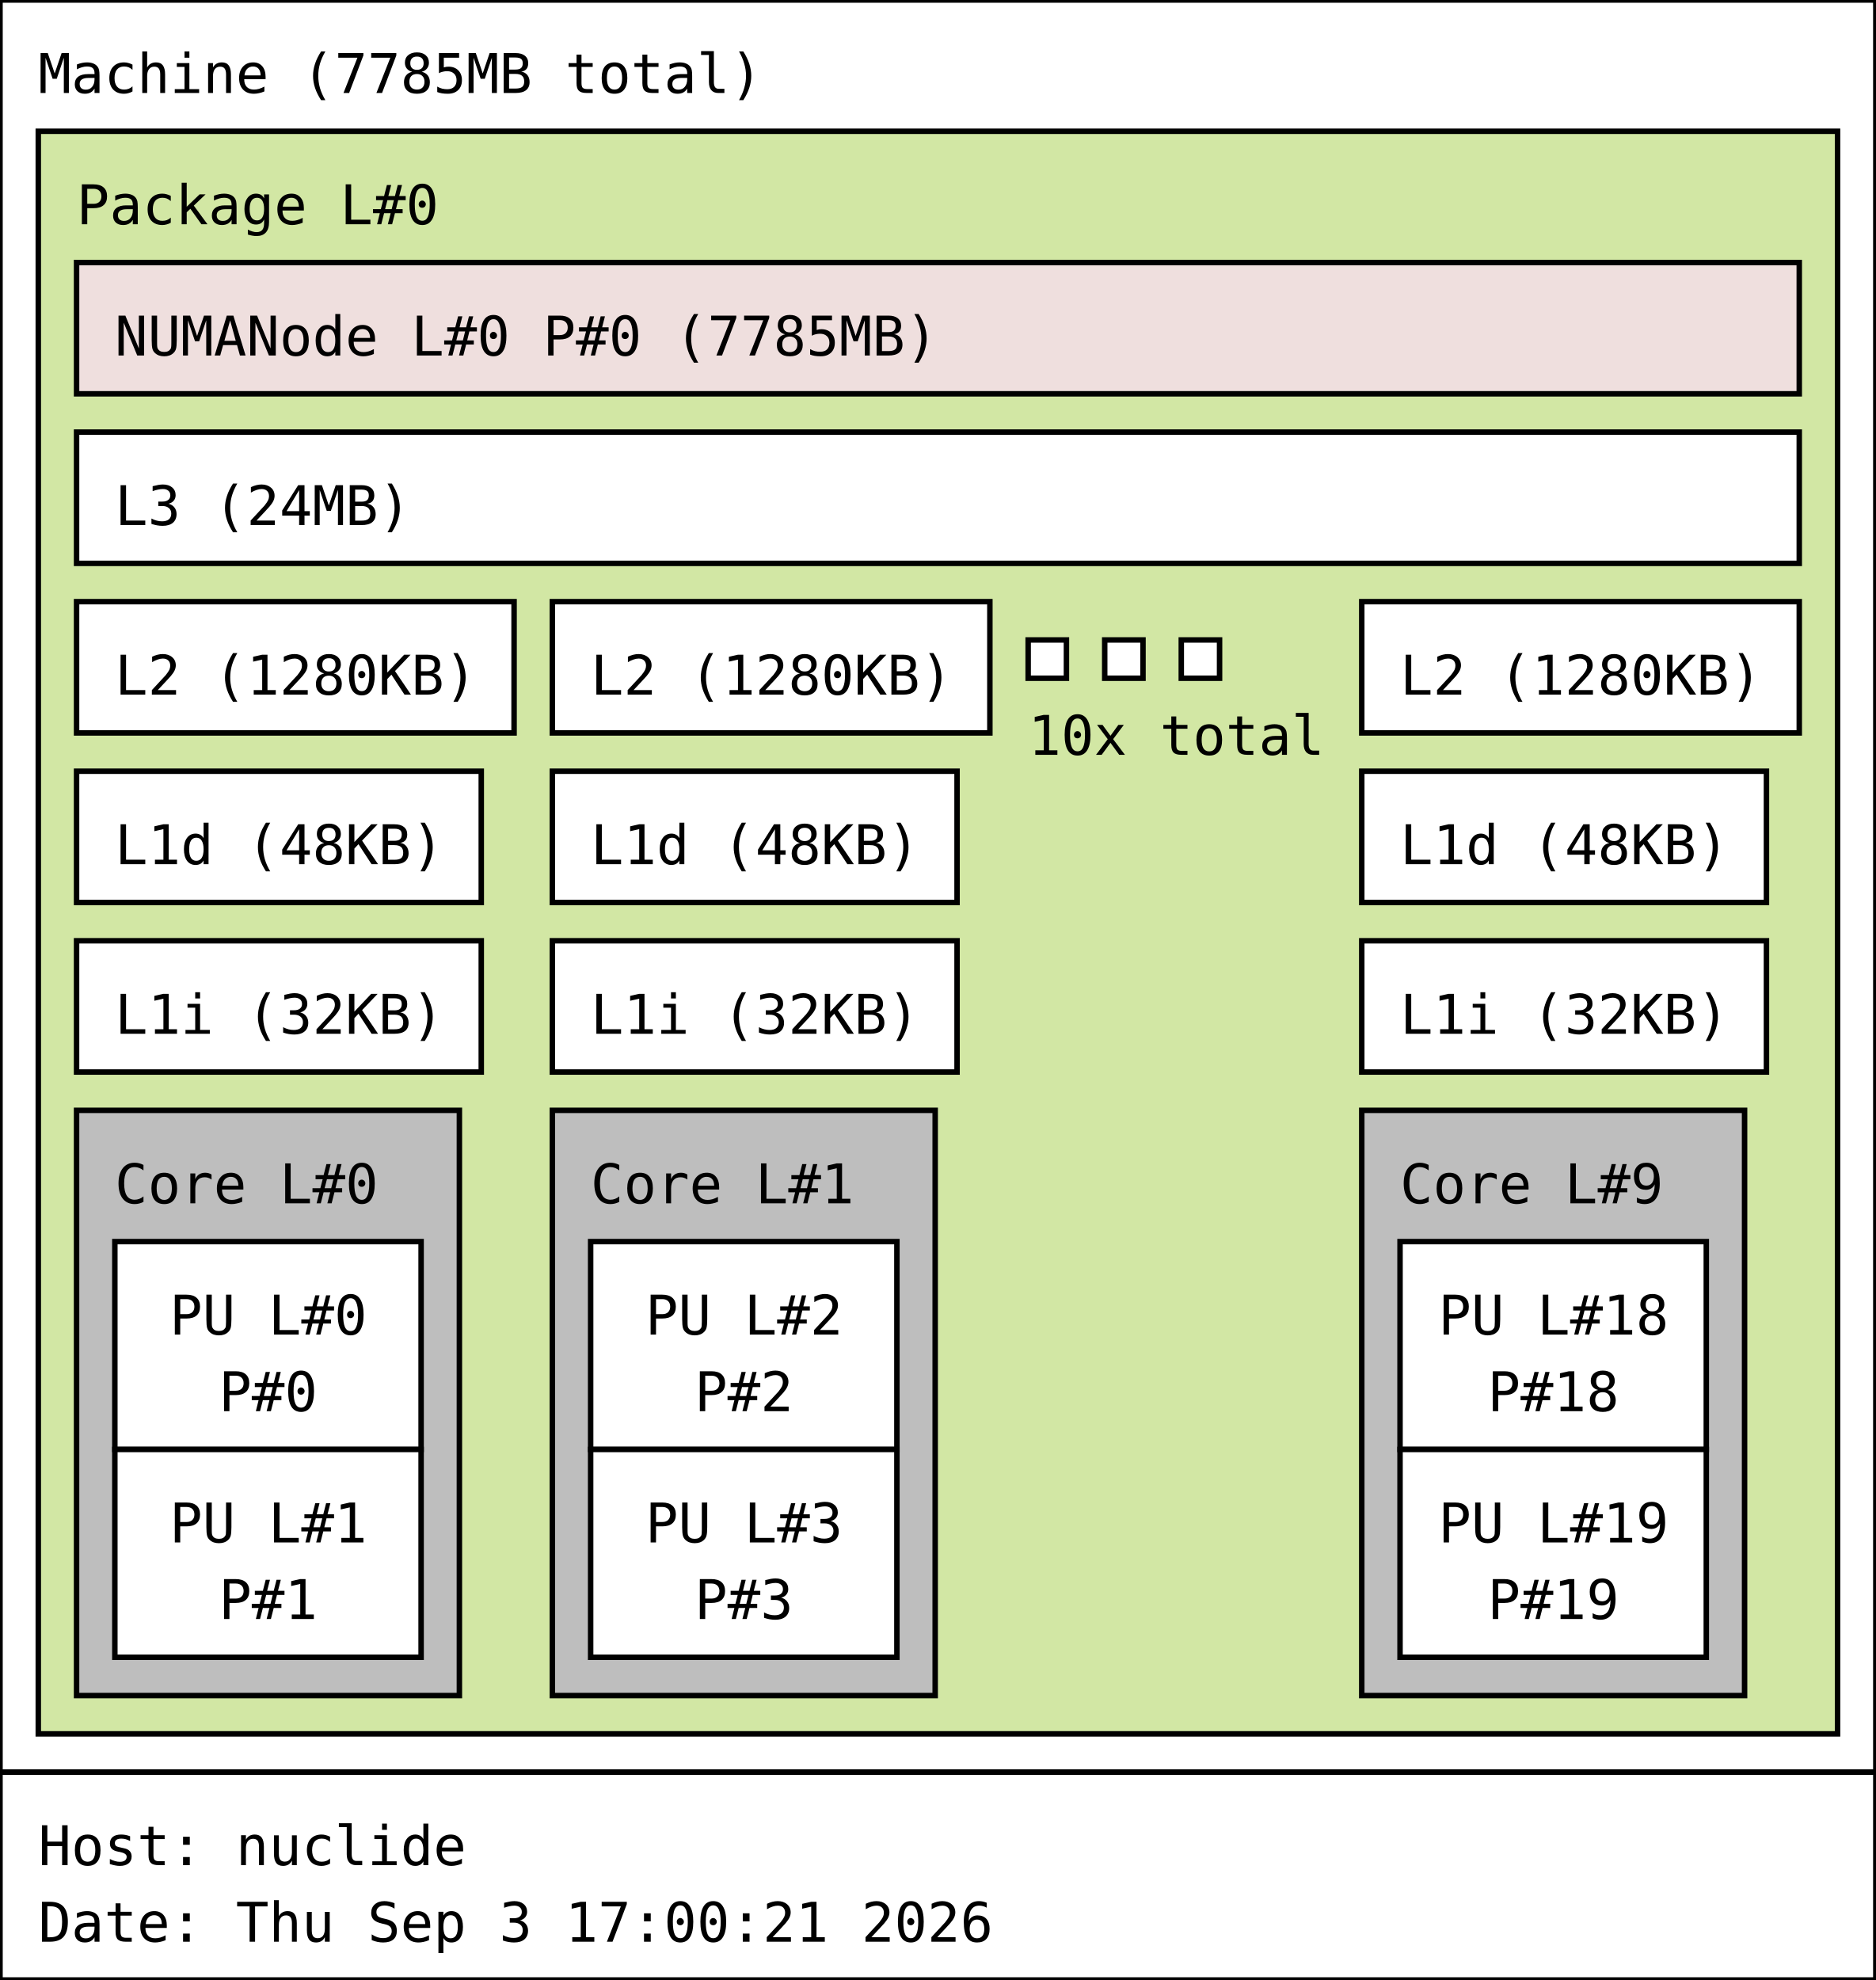
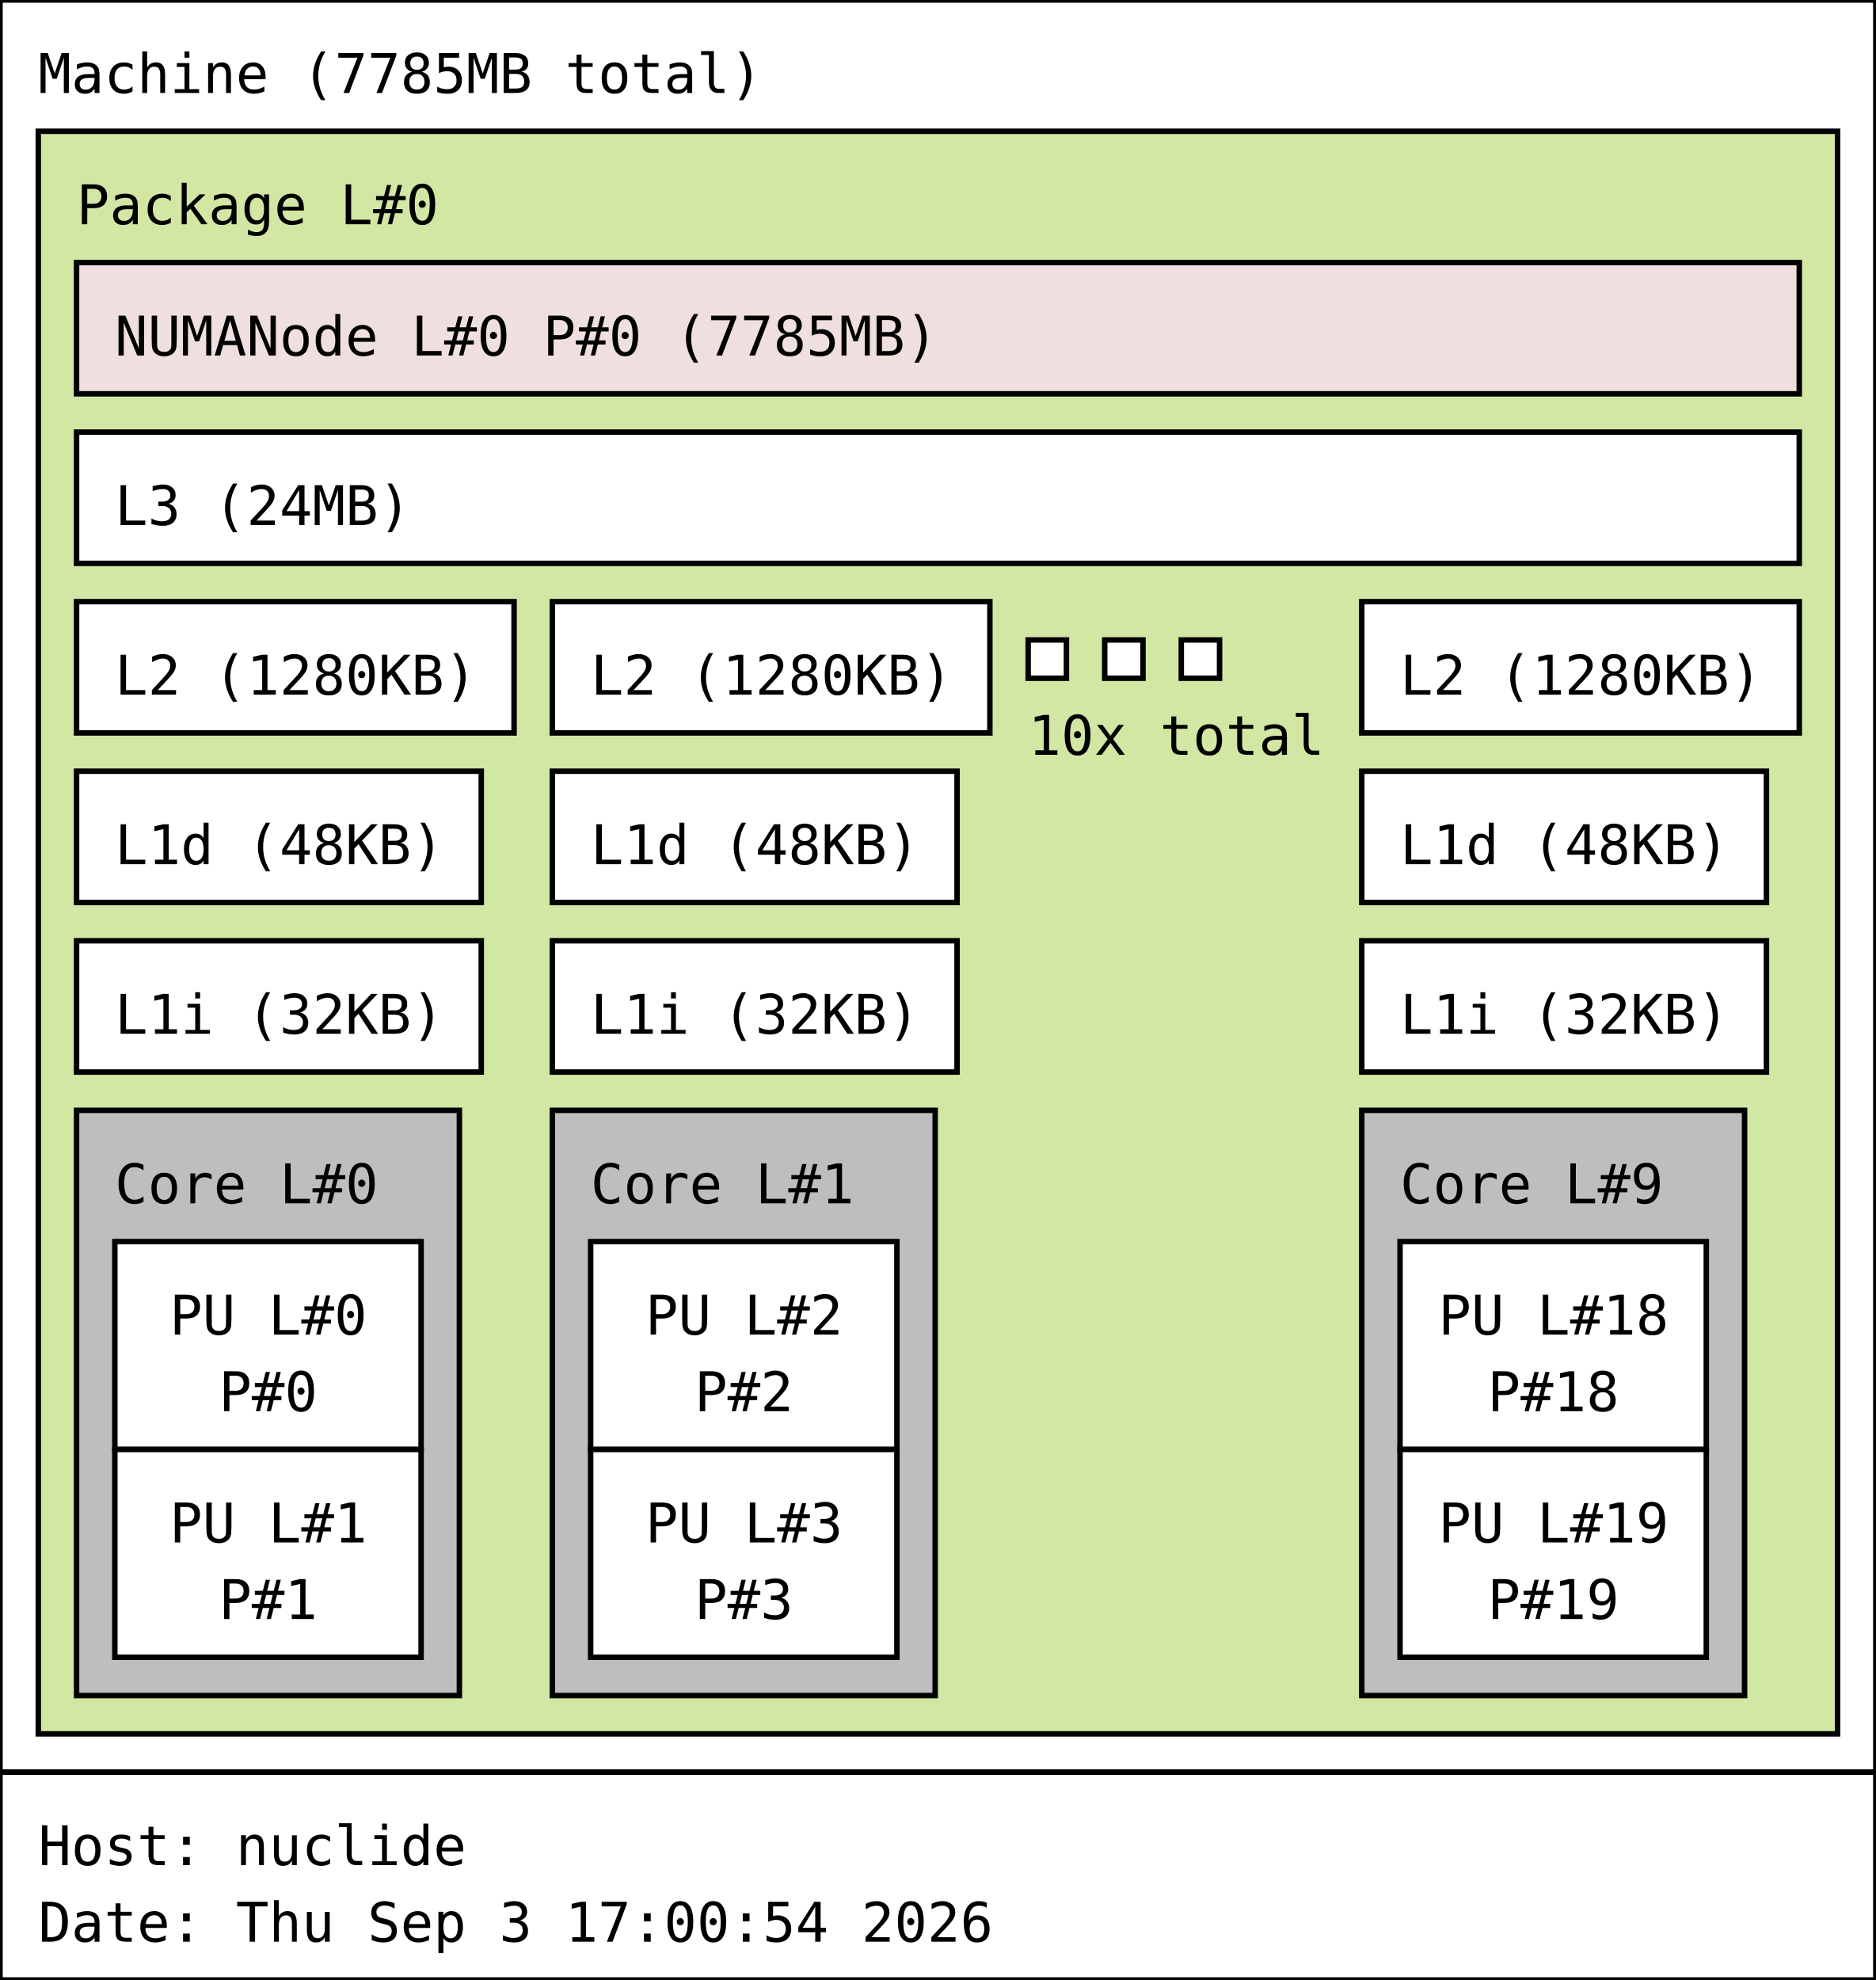
<svg xmlns="http://www.w3.org/2000/svg" width="343px" height="362px" viewBox="0 0 343px 362px" version="1.1">
  <rect id="Machine_0_rect" class="Machine" x="0" y="0" width="343" height="324" fill="rgb(255,255,255)" stroke="rgb(0,0,0)" stroke-width="1" />
  <text id="Machine_0_text" class="Machine" font-family="Monospace" x="7" y="17" fill="rgb(0,0,0)" font-size="10px">Machine (7785MB total)</text>
  <rect id="Package_0_rect" class="Package" x="7" y="24" width="329" height="293" fill="rgb(210,231,164)" stroke="rgb(0,0,0)" stroke-width="1" />
  <text id="Package_0_text" class="Package" font-family="Monospace" x="14" y="41" fill="rgb(0,0,0)" font-size="10px">Package L#0</text>
  <rect id="L3_0_rect" class="L3" x="14" y="79" width="315" height="24" fill="rgb(255,255,255)" stroke="rgb(0,0,0)" stroke-width="1" />
  <text id="L3_0_text" class="L3" font-family="Monospace" x="21" y="96" fill="rgb(0,0,0)" font-size="10px">L3 (24MB)</text>
  <rect id="L2_0_rect" class="L2" x="14" y="110" width="80" height="24" fill="rgb(255,255,255)" stroke="rgb(0,0,0)" stroke-width="1" />
  <text id="L2_0_text" class="L2" font-family="Monospace" x="21" y="127" fill="rgb(0,0,0)" font-size="10px">L2 (1280KB)</text>
  <rect id="L1d_0_rect" class="L1d" x="14" y="141" width="74" height="24" fill="rgb(255,255,255)" stroke="rgb(0,0,0)" stroke-width="1" />
  <text id="L1d_0_text" class="L1d" font-family="Monospace" x="21" y="158" fill="rgb(0,0,0)" font-size="10px">L1d (48KB)</text>
  <rect id="L1i_0_rect" class="L1i" x="14" y="172" width="74" height="24" fill="rgb(255,255,255)" stroke="rgb(0,0,0)" stroke-width="1" />
  <text id="L1i_0_text" class="L1i" font-family="Monospace" x="21" y="189" fill="rgb(0,0,0)" font-size="10px">L1i (32KB)</text>
  <rect id="Core_0_rect" class="Core" x="14" y="203" width="70" height="107" fill="rgb(190,190,190)" stroke="rgb(0,0,0)" stroke-width="1" />
  <text id="Core_0_text" class="Core" font-family="Monospace" x="21" y="220" fill="rgb(0,0,0)" font-size="10px">Core L#0</text>
  <rect id="PU_0_rect" class="PU" x="21" y="227" width="56" height="38" fill="rgb(255,255,255)" stroke="rgb(0,0,0)" stroke-width="1" />
  <text id="PU_0_text" class="PU" font-family="Monospace" x="31" y="244" fill="rgb(0,0,0)" font-size="10px">PU L#0</text>
  <text id="PU_0_text_1" class="PU" font-family="Monospace" x="40" y="258" fill="rgb(0,0,0)" font-size="10px">P#0</text>
  <rect id="PU_1_rect" class="PU" x="21" y="265" width="56" height="38" fill="rgb(255,255,255)" stroke="rgb(0,0,0)" stroke-width="1" />
  <text id="PU_1_text" class="PU" font-family="Monospace" x="31" y="282" fill="rgb(0,0,0)" font-size="10px">PU L#1</text>
  <text id="PU_1_text_1" class="PU" font-family="Monospace" x="40" y="296" fill="rgb(0,0,0)" font-size="10px">P#1</text>
  <rect id="L2_1_rect" class="L2" x="101" y="110" width="80" height="24" fill="rgb(255,255,255)" stroke="rgb(0,0,0)" stroke-width="1" />
  <text id="L2_1_text" class="L2" font-family="Monospace" x="108" y="127" fill="rgb(0,0,0)" font-size="10px">L2 (1280KB)</text>
  <rect id="L1d_1_rect" class="L1d" x="101" y="141" width="74" height="24" fill="rgb(255,255,255)" stroke="rgb(0,0,0)" stroke-width="1" />
  <text id="L1d_1_text" class="L1d" font-family="Monospace" x="108" y="158" fill="rgb(0,0,0)" font-size="10px">L1d (48KB)</text>
  <rect id="L1i_1_rect" class="L1i" x="101" y="172" width="74" height="24" fill="rgb(255,255,255)" stroke="rgb(0,0,0)" stroke-width="1" />
  <text id="L1i_1_text" class="L1i" font-family="Monospace" x="108" y="189" fill="rgb(0,0,0)" font-size="10px">L1i (32KB)</text>
  <rect id="Core_1_rect" class="Core" x="101" y="203" width="70" height="107" fill="rgb(190,190,190)" stroke="rgb(0,0,0)" stroke-width="1" />
  <text id="Core_1_text" class="Core" font-family="Monospace" x="108" y="220" fill="rgb(0,0,0)" font-size="10px">Core L#1</text>
  <rect id="PU_2_rect" class="PU" x="108" y="227" width="56" height="38" fill="rgb(255,255,255)" stroke="rgb(0,0,0)" stroke-width="1" />
  <text id="PU_2_text" class="PU" font-family="Monospace" x="118" y="244" fill="rgb(0,0,0)" font-size="10px">PU L#2</text>
  <text id="PU_2_text_1" class="PU" font-family="Monospace" x="127" y="258" fill="rgb(0,0,0)" font-size="10px">P#2</text>
  <rect id="PU_3_rect" class="PU" x="108" y="265" width="56" height="38" fill="rgb(255,255,255)" stroke="rgb(0,0,0)" stroke-width="1" />
  <text id="PU_3_text" class="PU" font-family="Monospace" x="118" y="282" fill="rgb(0,0,0)" font-size="10px">PU L#3</text>
  <text id="PU_3_text_1" class="PU" font-family="Monospace" x="127" y="296" fill="rgb(0,0,0)" font-size="10px">P#3</text>
  <rect id="L2_2_rect" class="L2" x="188" y="117" width="7" height="7" fill="rgb(255,255,255)" stroke="rgb(0,0,0)" stroke-width="1" />
  <rect id="L2_2_rect" class="L2" x="202" y="117" width="7" height="7" fill="rgb(255,255,255)" stroke="rgb(0,0,0)" stroke-width="1" />
  <rect id="L2_2_rect" class="L2" x="216" y="117" width="7" height="7" fill="rgb(255,255,255)" stroke="rgb(0,0,0)" stroke-width="1" />
  <text id="L2_2_text" class="L2" font-family="Monospace" x="188" y="138" fill="rgb(0,0,0)" font-size="10px">10x total</text>
  <rect id="L2_9_rect" class="L2" x="249" y="110" width="80" height="24" fill="rgb(255,255,255)" stroke="rgb(0,0,0)" stroke-width="1" />
  <text id="L2_9_text" class="L2" font-family="Monospace" x="256" y="127" fill="rgb(0,0,0)" font-size="10px">L2 (1280KB)</text>
  <rect id="L1d_9_rect" class="L1d" x="249" y="141" width="74" height="24" fill="rgb(255,255,255)" stroke="rgb(0,0,0)" stroke-width="1" />
  <text id="L1d_9_text" class="L1d" font-family="Monospace" x="256" y="158" fill="rgb(0,0,0)" font-size="10px">L1d (48KB)</text>
  <rect id="L1i_9_rect" class="L1i" x="249" y="172" width="74" height="24" fill="rgb(255,255,255)" stroke="rgb(0,0,0)" stroke-width="1" />
  <text id="L1i_9_text" class="L1i" font-family="Monospace" x="256" y="189" fill="rgb(0,0,0)" font-size="10px">L1i (32KB)</text>
  <rect id="Core_9_rect" class="Core" x="249" y="203" width="70" height="107" fill="rgb(190,190,190)" stroke="rgb(0,0,0)" stroke-width="1" />
  <text id="Core_9_text" class="Core" font-family="Monospace" x="256" y="220" fill="rgb(0,0,0)" font-size="10px">Core L#9</text>
  <rect id="PU_18_rect" class="PU" x="256" y="227" width="56" height="38" fill="rgb(255,255,255)" stroke="rgb(0,0,0)" stroke-width="1" />
  <text id="PU_18_text" class="PU" font-family="Monospace" x="263" y="244" fill="rgb(0,0,0)" font-size="10px">PU L#18</text>
  <text id="PU_18_text_1" class="PU" font-family="Monospace" x="272" y="258" fill="rgb(0,0,0)" font-size="10px">P#18</text>
  <rect id="PU_19_rect" class="PU" x="256" y="265" width="56" height="38" fill="rgb(255,255,255)" stroke="rgb(0,0,0)" stroke-width="1" />
  <text id="PU_19_text" class="PU" font-family="Monospace" x="263" y="282" fill="rgb(0,0,0)" font-size="10px">PU L#19</text>
  <text id="PU_19_text_1" class="PU" font-family="Monospace" x="272" y="296" fill="rgb(0,0,0)" font-size="10px">P#19</text>
  <rect id="NUMANode_0_rect" class="NUMANode" x="14" y="48" width="315" height="24" fill="rgb(239,223,222)" stroke="rgb(0,0,0)" stroke-width="1" />
  <text id="NUMANode_0_text" class="NUMANode" font-family="Monospace" x="21" y="65" fill="rgb(0,0,0)" font-size="10px">NUMANode L#0 P#0 (7785MB)</text>
  <rect id="anon_rect" x="0" y="324" width="343" height="38" fill="rgb(255,255,255)" stroke="rgb(0,0,0)" stroke-width="1" />
  <text id="anon_text" font-family="Monospace" x="7" y="341" fill="rgb(0,0,0)" font-size="10px">Host: nuclide</text>
-   <text id="anon_text_1" font-family="Monospace" x="7" y="355" fill="rgb(0,0,0)" font-size="10px">Date: Thu Sep  3 17:00:21 2026</text>
+   <text id="anon_text_1" font-family="Monospace" x="7" y="355" fill="rgb(0,0,0)" font-size="10px">Date: Thu Sep  3 17:00:54 2026</text>
</svg>
